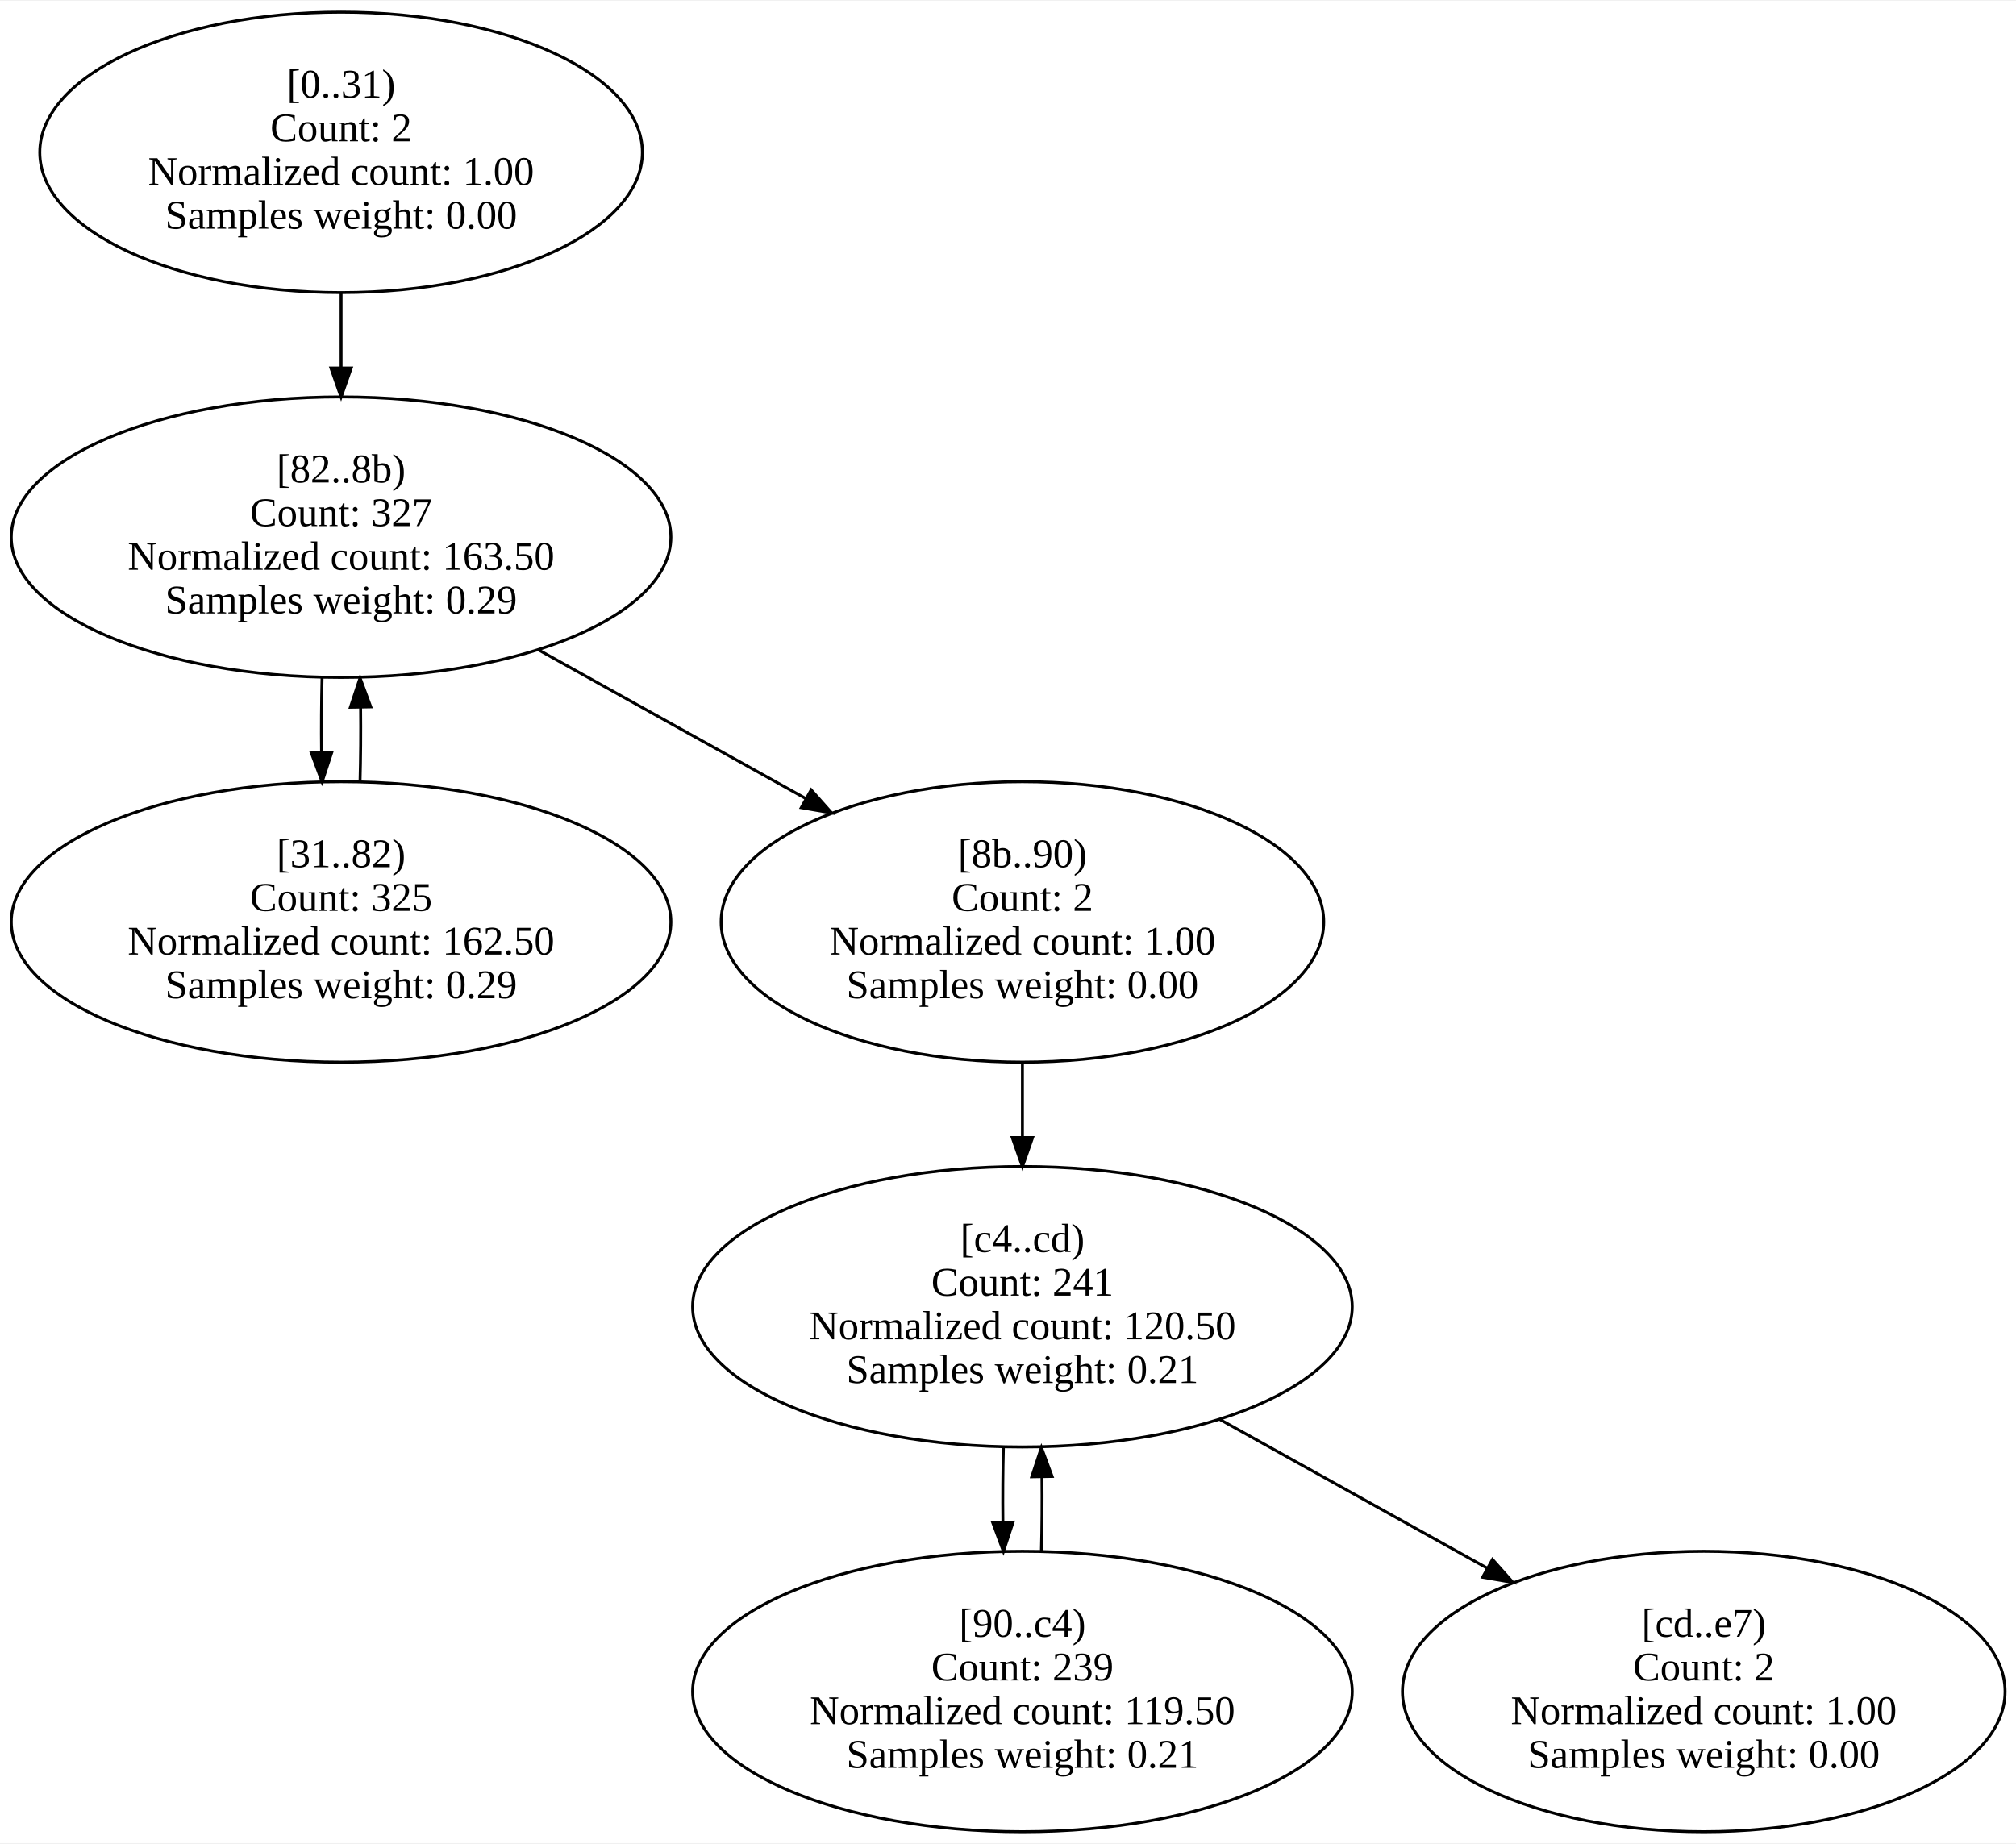
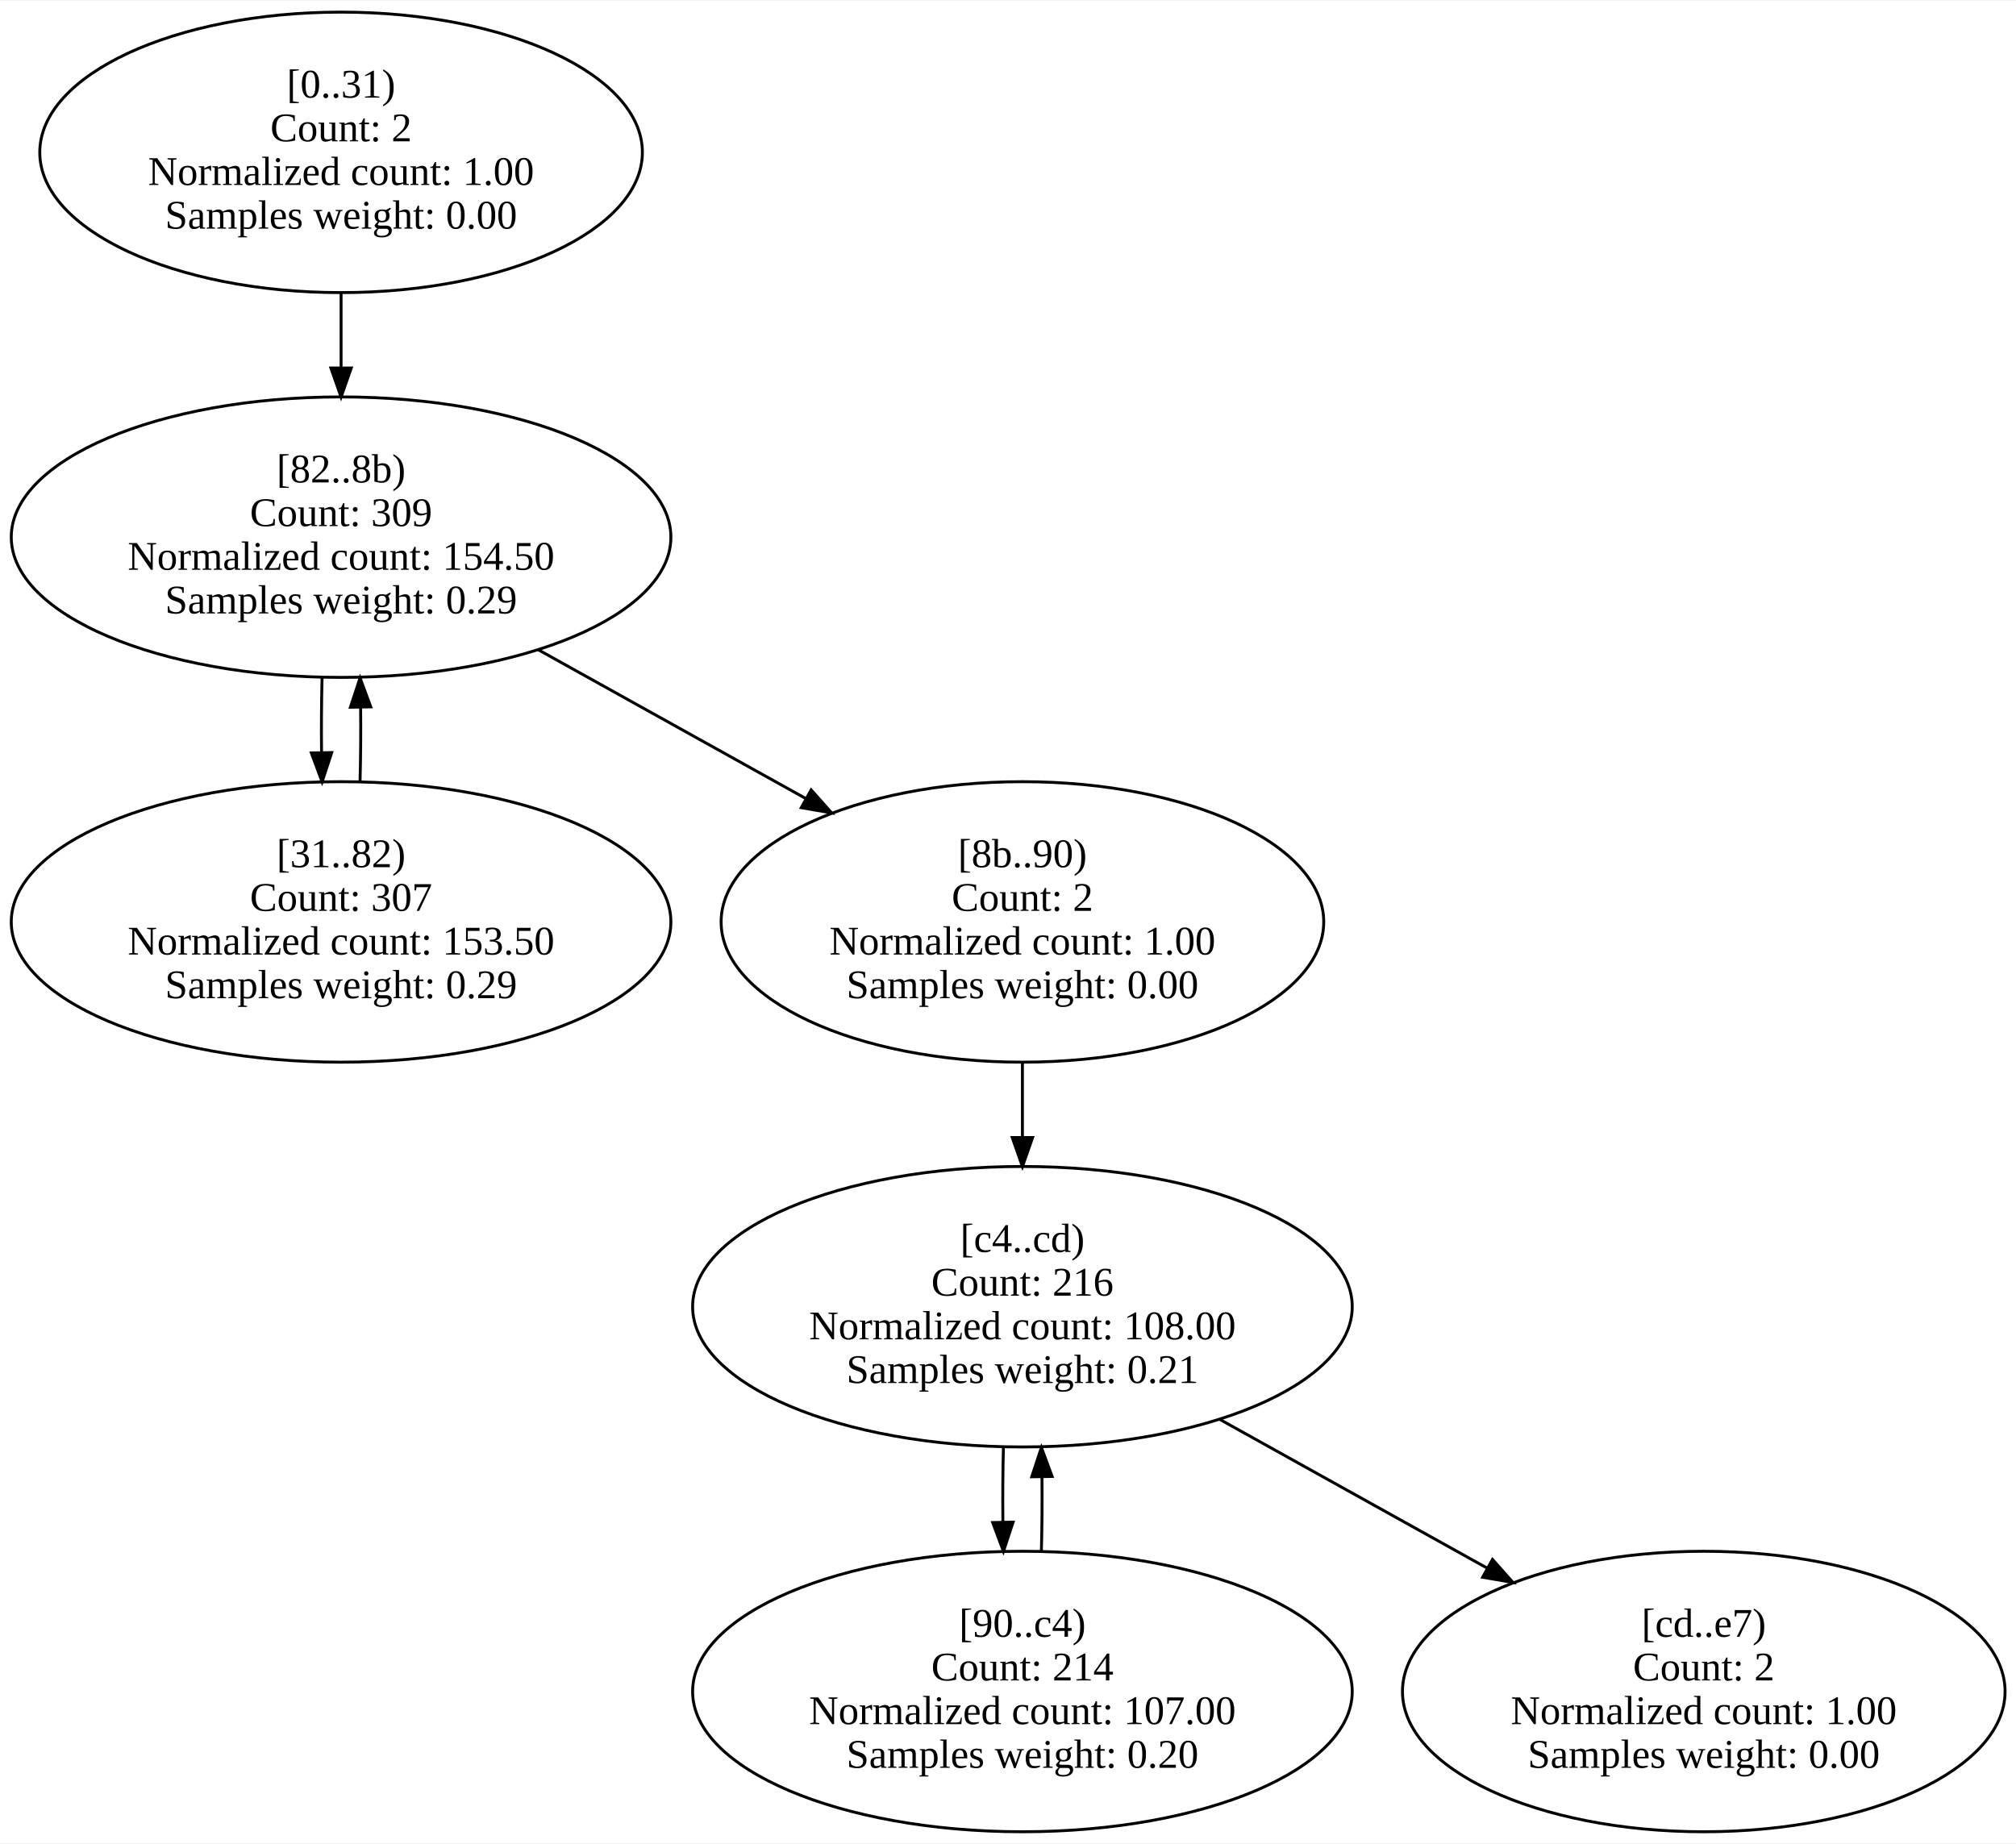
<svg xmlns="http://www.w3.org/2000/svg" width="692pt" height="633pt" viewBox="0.00 0.00 692.37 632.83">
  <g id="graph0" class="graph" transform="scale(1 1) rotate(0) translate(4 628.83)">
    <polygon fill="white" stroke="transparent" points="-4,4 -4,-628.83 688.37,-628.83 688.37,4 -4,4" />
    <g id="node1" class="node">
      <ellipse fill="none" stroke="black" cx="113.14" cy="-576.75" rx="103.48" ry="48.17" />
      <text text-anchor="middle" x="113.14" y="-595.55" font-family="Times New Roman,serif" font-size="14.00">[0..31)</text>
      <text text-anchor="middle" x="113.14" y="-580.55" font-family="Times New Roman,serif" font-size="14.00">Count: 2</text>
      <text text-anchor="middle" x="113.14" y="-565.55" font-family="Times New Roman,serif" font-size="14.00">Normalized count: 1.00</text>
      <text text-anchor="middle" x="113.14" y="-550.55" font-family="Times New Roman,serif" font-size="14.00">Samples weight: 0.00</text>
    </g>
    <g id="node3" class="node">
      <ellipse fill="none" stroke="black" cx="113.14" cy="-444.58" rx="113.27" ry="48.17" />
      <text text-anchor="middle" x="113.14" y="-463.38" font-family="Times New Roman,serif" font-size="14.00">[82..8b)</text>
-       <text text-anchor="middle" x="113.14" y="-448.38" font-family="Times New Roman,serif" font-size="14.00">Count: 327</text>
-       <text text-anchor="middle" x="113.14" y="-433.38" font-family="Times New Roman,serif" font-size="14.00">Normalized count: 163.50</text>
+       <text text-anchor="middle" x="113.14" y="-448.38" font-family="Times New Roman,serif" font-size="14.00">Count: 309</text>
+       <text text-anchor="middle" x="113.14" y="-433.38" font-family="Times New Roman,serif" font-size="14.00">Normalized count: 154.50</text>
      <text text-anchor="middle" x="113.14" y="-418.38" font-family="Times New Roman,serif" font-size="14.00">Samples weight: 0.29</text>
    </g>
    <g id="edge1" class="edge">
      <path fill="none" stroke="black" d="M113.14,-528.39C113.14,-520.12 113.14,-511.44 113.14,-502.93" />
      <polygon fill="black" stroke="black" points="116.64,-502.69 113.14,-492.69 109.64,-502.69 116.64,-502.69" />
    </g>
    <g id="node2" class="node">
      <ellipse fill="none" stroke="black" cx="113.14" cy="-312.42" rx="113.27" ry="48.17" />
      <text text-anchor="middle" x="113.14" y="-331.22" font-family="Times New Roman,serif" font-size="14.00">[31..82)</text>
-       <text text-anchor="middle" x="113.14" y="-316.22" font-family="Times New Roman,serif" font-size="14.00">Count: 325</text>
-       <text text-anchor="middle" x="113.14" y="-301.22" font-family="Times New Roman,serif" font-size="14.00">Normalized count: 162.50</text>
+       <text text-anchor="middle" x="113.14" y="-316.22" font-family="Times New Roman,serif" font-size="14.00">Count: 307</text>
+       <text text-anchor="middle" x="113.14" y="-301.22" font-family="Times New Roman,serif" font-size="14.00">Normalized count: 153.50</text>
      <text text-anchor="middle" x="113.14" y="-286.22" font-family="Times New Roman,serif" font-size="14.00">Samples weight: 0.29</text>
    </g>
    <g id="edge2" class="edge">
      <path fill="none" stroke="black" d="M119.65,-360.52C119.87,-368.78 119.94,-377.46 119.85,-385.97" />
      <polygon fill="black" stroke="black" points="116.34,-386.16 119.66,-396.22 123.34,-386.29 116.34,-386.16" />
    </g>
    <g id="edge3" class="edge">
      <path fill="none" stroke="black" d="M106.61,-396.22C106.4,-387.95 106.34,-379.27 106.43,-370.77" />
      <polygon fill="black" stroke="black" points="109.93,-370.59 106.62,-360.52 102.93,-370.46 109.93,-370.59" />
    </g>
    <g id="node4" class="node">
      <ellipse fill="none" stroke="black" cx="347.14" cy="-312.42" rx="103.48" ry="48.17" />
      <text text-anchor="middle" x="347.14" y="-331.22" font-family="Times New Roman,serif" font-size="14.00">[8b..90)</text>
      <text text-anchor="middle" x="347.14" y="-316.22" font-family="Times New Roman,serif" font-size="14.00">Count: 2</text>
      <text text-anchor="middle" x="347.14" y="-301.22" font-family="Times New Roman,serif" font-size="14.00">Normalized count: 1.00</text>
      <text text-anchor="middle" x="347.14" y="-286.22" font-family="Times New Roman,serif" font-size="14.00">Samples weight: 0.00</text>
    </g>
    <g id="edge4" class="edge">
      <path fill="none" stroke="black" d="M180.82,-405.93C209.57,-389.94 243.17,-371.25 272.63,-354.86" />
      <polygon fill="black" stroke="black" points="274.58,-357.78 281.62,-349.86 271.18,-351.66 274.58,-357.78" />
    </g>
    <g id="node6" class="node">
      <ellipse fill="none" stroke="black" cx="347.14" cy="-180.25" rx="113.27" ry="48.17" />
      <text text-anchor="middle" x="347.14" y="-199.05" font-family="Times New Roman,serif" font-size="14.00">[c4..cd)</text>
-       <text text-anchor="middle" x="347.14" y="-184.05" font-family="Times New Roman,serif" font-size="14.00">Count: 241</text>
-       <text text-anchor="middle" x="347.14" y="-169.05" font-family="Times New Roman,serif" font-size="14.00">Normalized count: 120.50</text>
+       <text text-anchor="middle" x="347.14" y="-184.05" font-family="Times New Roman,serif" font-size="14.00">Count: 216</text>
+       <text text-anchor="middle" x="347.14" y="-169.05" font-family="Times New Roman,serif" font-size="14.00">Normalized count: 108.00</text>
      <text text-anchor="middle" x="347.14" y="-154.05" font-family="Times New Roman,serif" font-size="14.00">Samples weight: 0.21</text>
    </g>
    <g id="edge5" class="edge">
      <path fill="none" stroke="black" d="M347.14,-264.05C347.14,-255.79 347.14,-247.1 347.14,-238.6" />
      <polygon fill="black" stroke="black" points="350.64,-238.36 347.14,-228.36 343.64,-238.36 350.64,-238.36" />
    </g>
    <g id="node5" class="node">
      <ellipse fill="none" stroke="black" cx="347.14" cy="-48.08" rx="113.27" ry="48.17" />
      <text text-anchor="middle" x="347.14" y="-66.88" font-family="Times New Roman,serif" font-size="14.00">[90..c4)</text>
-       <text text-anchor="middle" x="347.14" y="-51.88" font-family="Times New Roman,serif" font-size="14.00">Count: 239</text>
-       <text text-anchor="middle" x="347.14" y="-36.88" font-family="Times New Roman,serif" font-size="14.00">Normalized count: 119.50</text>
-       <text text-anchor="middle" x="347.14" y="-21.88" font-family="Times New Roman,serif" font-size="14.00">Samples weight: 0.21</text>
+       <text text-anchor="middle" x="347.14" y="-51.88" font-family="Times New Roman,serif" font-size="14.00">Count: 214</text>
+       <text text-anchor="middle" x="347.14" y="-36.88" font-family="Times New Roman,serif" font-size="14.00">Normalized count: 107.00</text>
+       <text text-anchor="middle" x="347.14" y="-21.88" font-family="Times New Roman,serif" font-size="14.00">Samples weight: 0.20</text>
    </g>
    <g id="edge6" class="edge">
      <path fill="none" stroke="black" d="M353.65,-96.19C353.87,-104.45 353.94,-113.13 353.85,-121.64" />
      <polygon fill="black" stroke="black" points="350.34,-121.83 353.66,-131.89 357.34,-121.95 350.34,-121.83" />
    </g>
    <g id="edge7" class="edge">
      <path fill="none" stroke="black" d="M340.61,-131.89C340.4,-123.62 340.34,-114.94 340.43,-106.43" />
      <polygon fill="black" stroke="black" points="343.93,-106.26 340.62,-96.19 336.93,-106.12 343.93,-106.26" />
    </g>
    <g id="node7" class="node">
      <ellipse fill="none" stroke="black" cx="581.14" cy="-48.08" rx="103.48" ry="48.17" />
      <text text-anchor="middle" x="581.14" y="-66.88" font-family="Times New Roman,serif" font-size="14.00">[cd..e7)</text>
      <text text-anchor="middle" x="581.14" y="-51.88" font-family="Times New Roman,serif" font-size="14.00">Count: 2</text>
      <text text-anchor="middle" x="581.14" y="-36.88" font-family="Times New Roman,serif" font-size="14.00">Normalized count: 1.00</text>
      <text text-anchor="middle" x="581.14" y="-21.88" font-family="Times New Roman,serif" font-size="14.00">Samples weight: 0.00</text>
    </g>
    <g id="edge8" class="edge">
      <path fill="none" stroke="black" d="M414.82,-141.6C443.57,-125.61 477.17,-106.91 506.63,-90.53" />
      <polygon fill="black" stroke="black" points="508.58,-93.45 515.62,-85.53 505.18,-87.33 508.58,-93.45" />
    </g>
  </g>
</svg>
